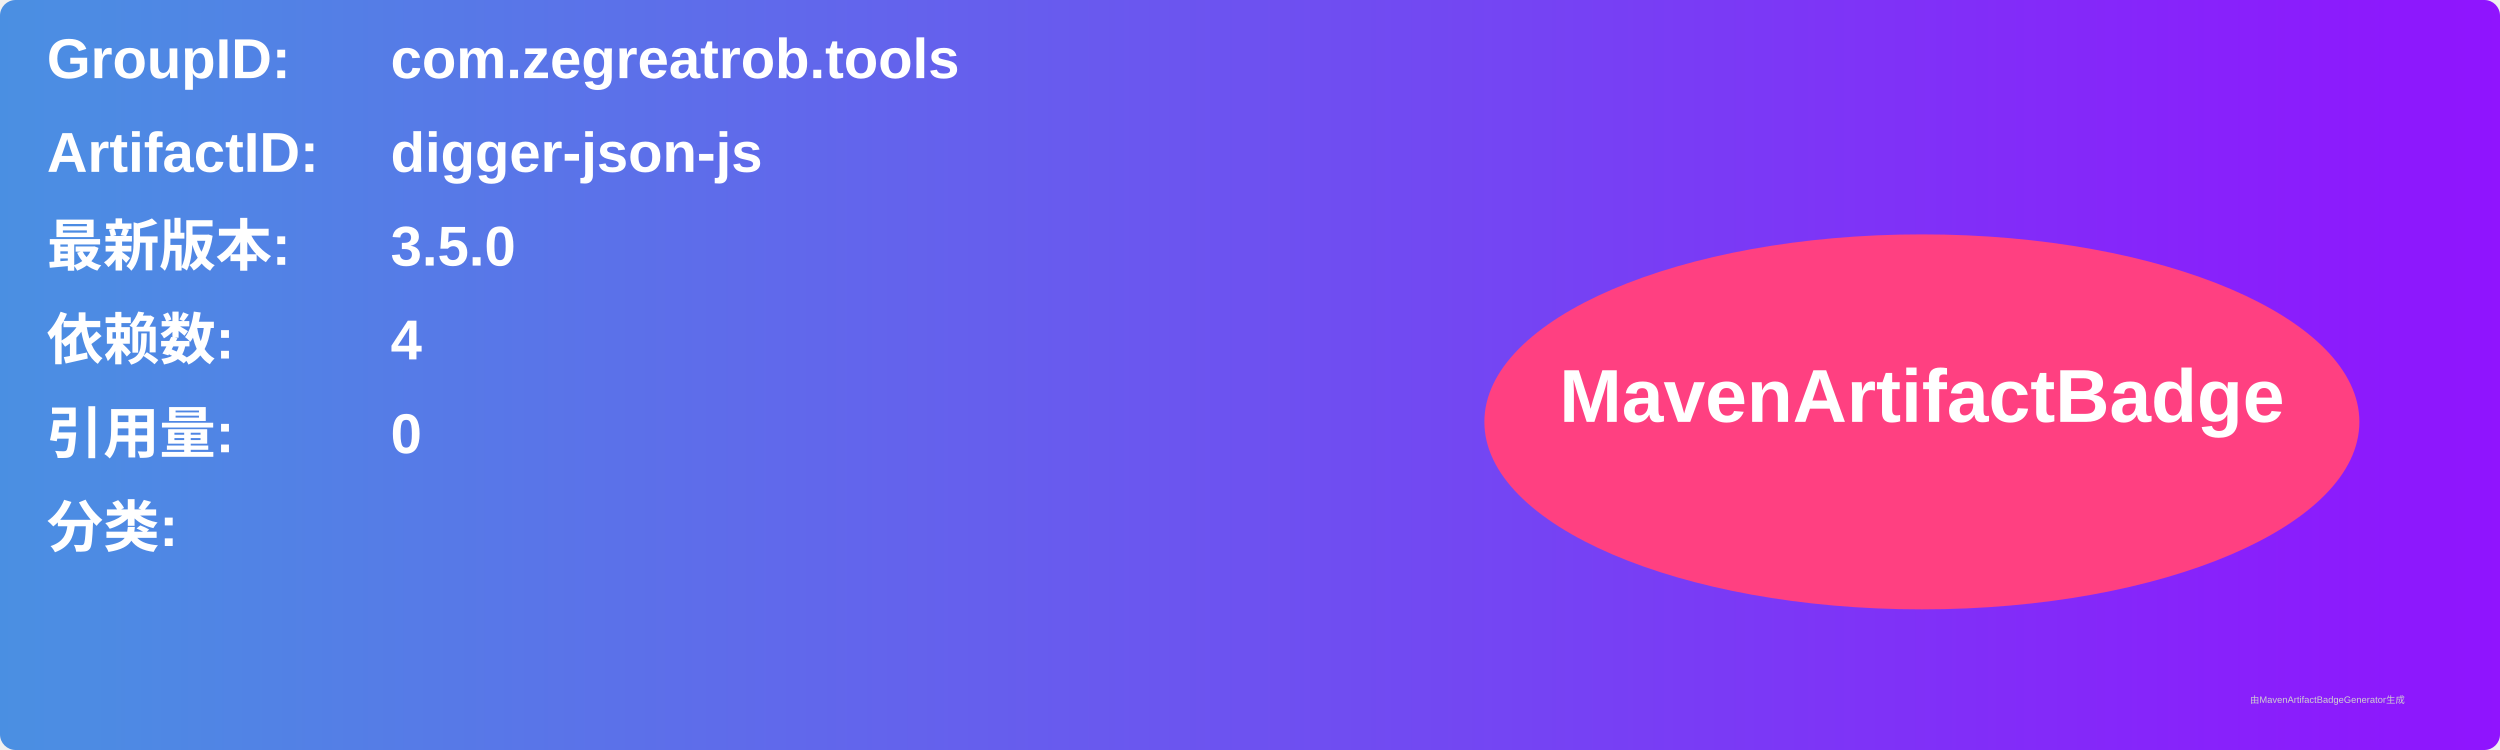
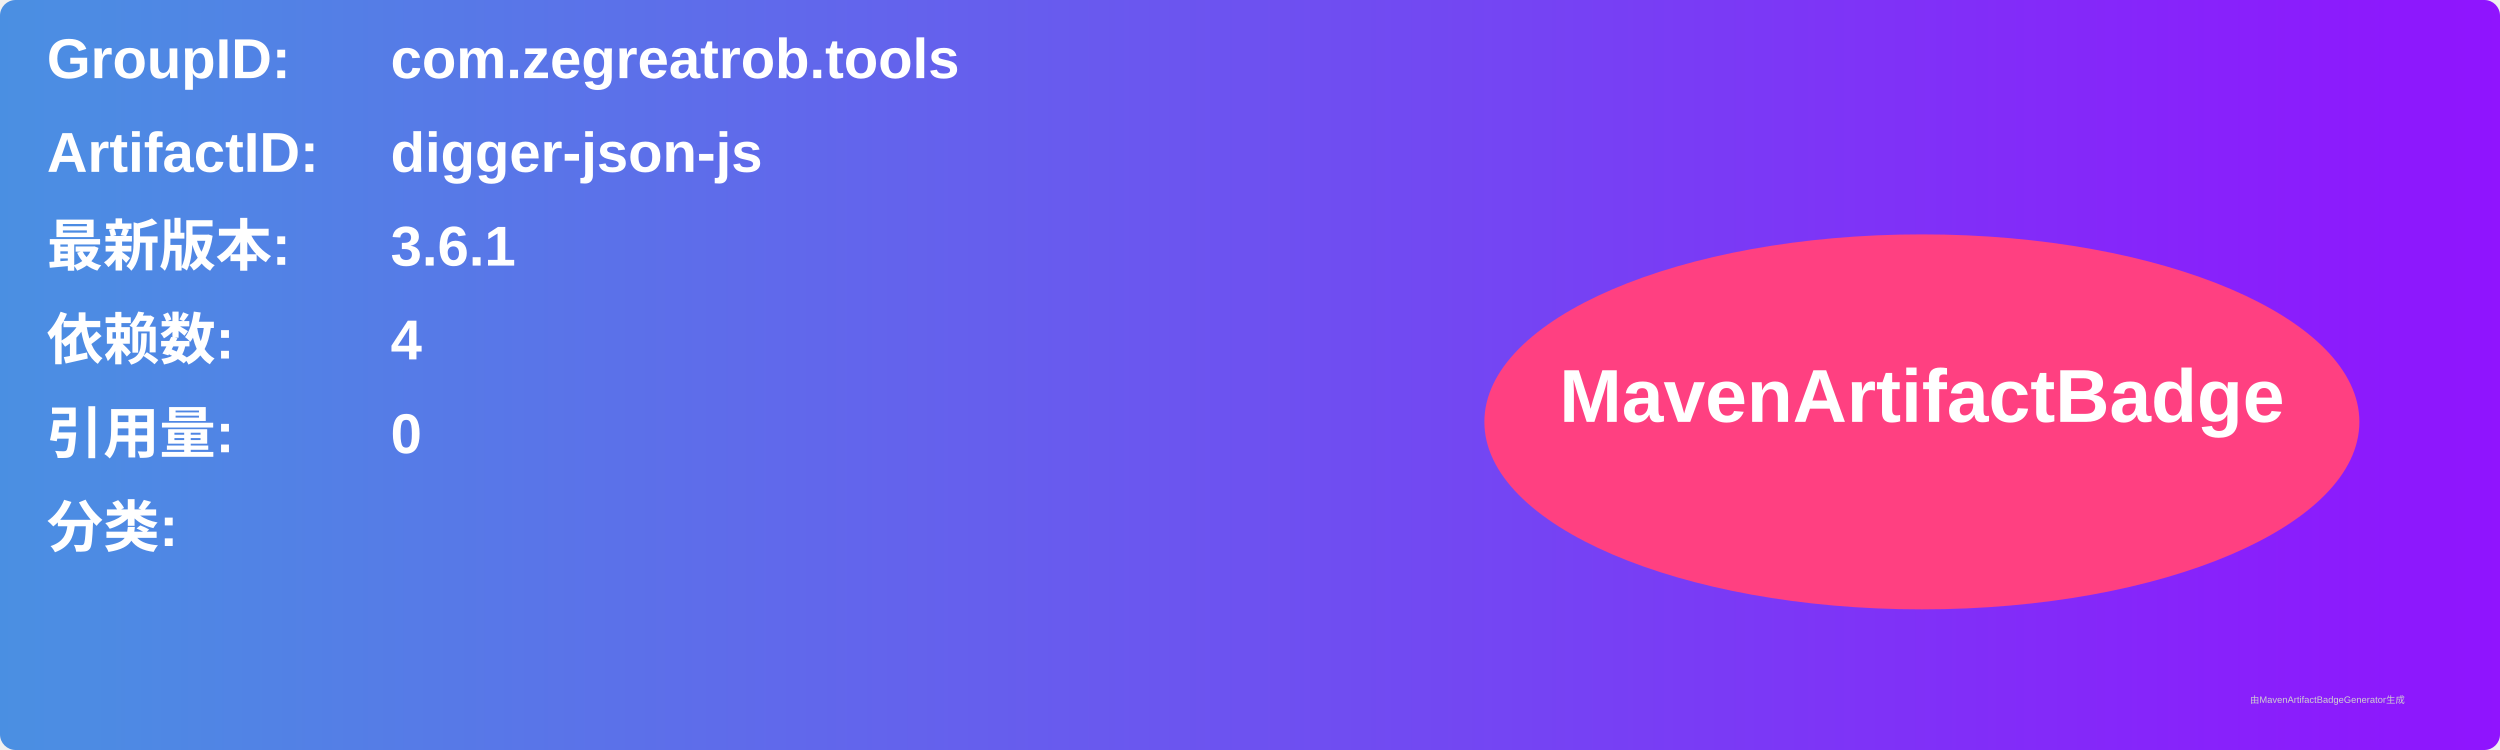
<svg xmlns="http://www.w3.org/2000/svg" width="800" height="240" viewBox="0 0 800 240">
  <linearGradient id="grad" x1="0%" y1="0%" x2="100%" y2="0%">
    <stop offset="0%" stop-color="#4a90e2" />
    <stop offset="100%" stop-color="#9013fe" />
  </linearGradient>
  <rect width="100%" height="100%" rx="5" ry="5" fill="url(#grad)" />
  <g transform="translate(15, 15)">
    <text x="0" y="10" font-family="Arial" font-size="18" fill="white" font-weight="bold" width="260">GroupID:</text>
    <text x="110" y="10" font-family="Arial" font-size="18" fill="white" font-weight="bold" width="460">com.zegreatrob.tools</text>
    <text x="0" y="40" font-family="Arial" font-size="18" fill="white" font-weight="bold" width="260">ArtifactID:</text>
    <text x="110" y="40" font-family="Arial" font-size="18" fill="white" font-weight="bold" width="460">digger-json-js</text>
    <text x="0" y="70" font-family="Arial" font-size="18" fill="white" font-weight="bold">最新版本:</text>
    <text x="110" y="70" font-family="Arial" font-size="18" fill="white" font-weight="bold">
-       <tspan font-weight="bold">3.5.0</tspan>
+       <tspan font-weight="bold">3.6.1</tspan>
    </text>
    <text x="0" y="100" font-family="Arial" font-size="18" fill="white" font-weight="bold">依赖数: </text>
    <text x="110" y="100" font-family="Arial" font-size="18" fill="white">
      <tspan font-weight="bold">4</tspan>
    </text>
    <text x="0" y="130" font-family="Arial" font-size="18" fill="white" font-weight="bold">引用量: </text>
    <text x="110" y="130" font-family="Arial" font-size="18" fill="white">
      <tspan font-weight="bold">0</tspan>
    </text>
    <text x="0" y="160" font-family="Arial" font-size="18" fill="white" font-weight="bold">分类:</text>
    <text x="10" y="190" font-family="Arial" font-size="10" fill="white">
      <tspan font-weight="bold" />
    </text>
    <ellipse cx="600" cy="120" rx="140" ry="60" fill="#ff4081" />
    <text x="600" y="120" text-anchor="middle" font-family="Arial" font-size="24" fill="white" font-weight="bold">MavenArtifactBadge</text>
  </g>
  <text x="720" y="225" font-family="Arial" font-size="3" fill="#d0d0d0">由MavenArtifactBadgeGenerator生成</text>
</svg>
